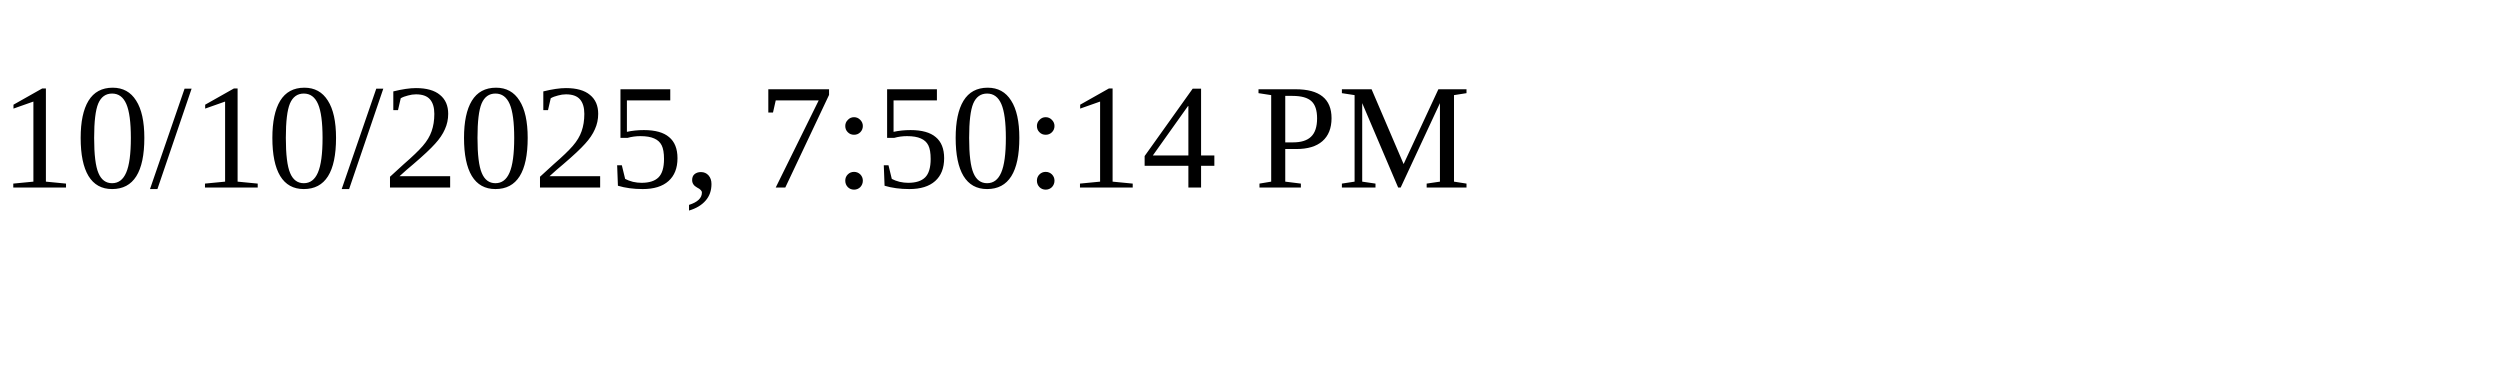
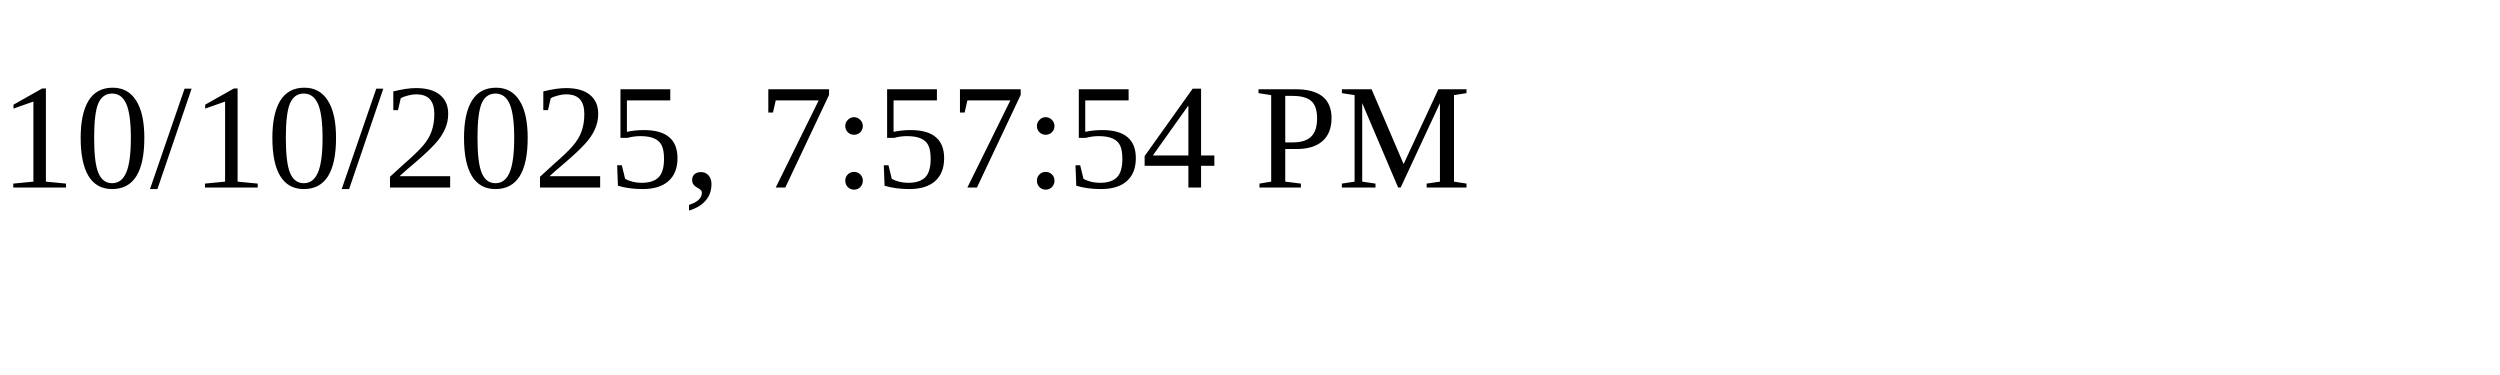
<svg xmlns="http://www.w3.org/2000/svg" height="30" width="200">
-   <text x="0" y="15">10/10/2025, 7:50:14 PM</text>
+   <text x="0" y="15">10/10/2025, 7:57:54 PM</text>
</svg>
